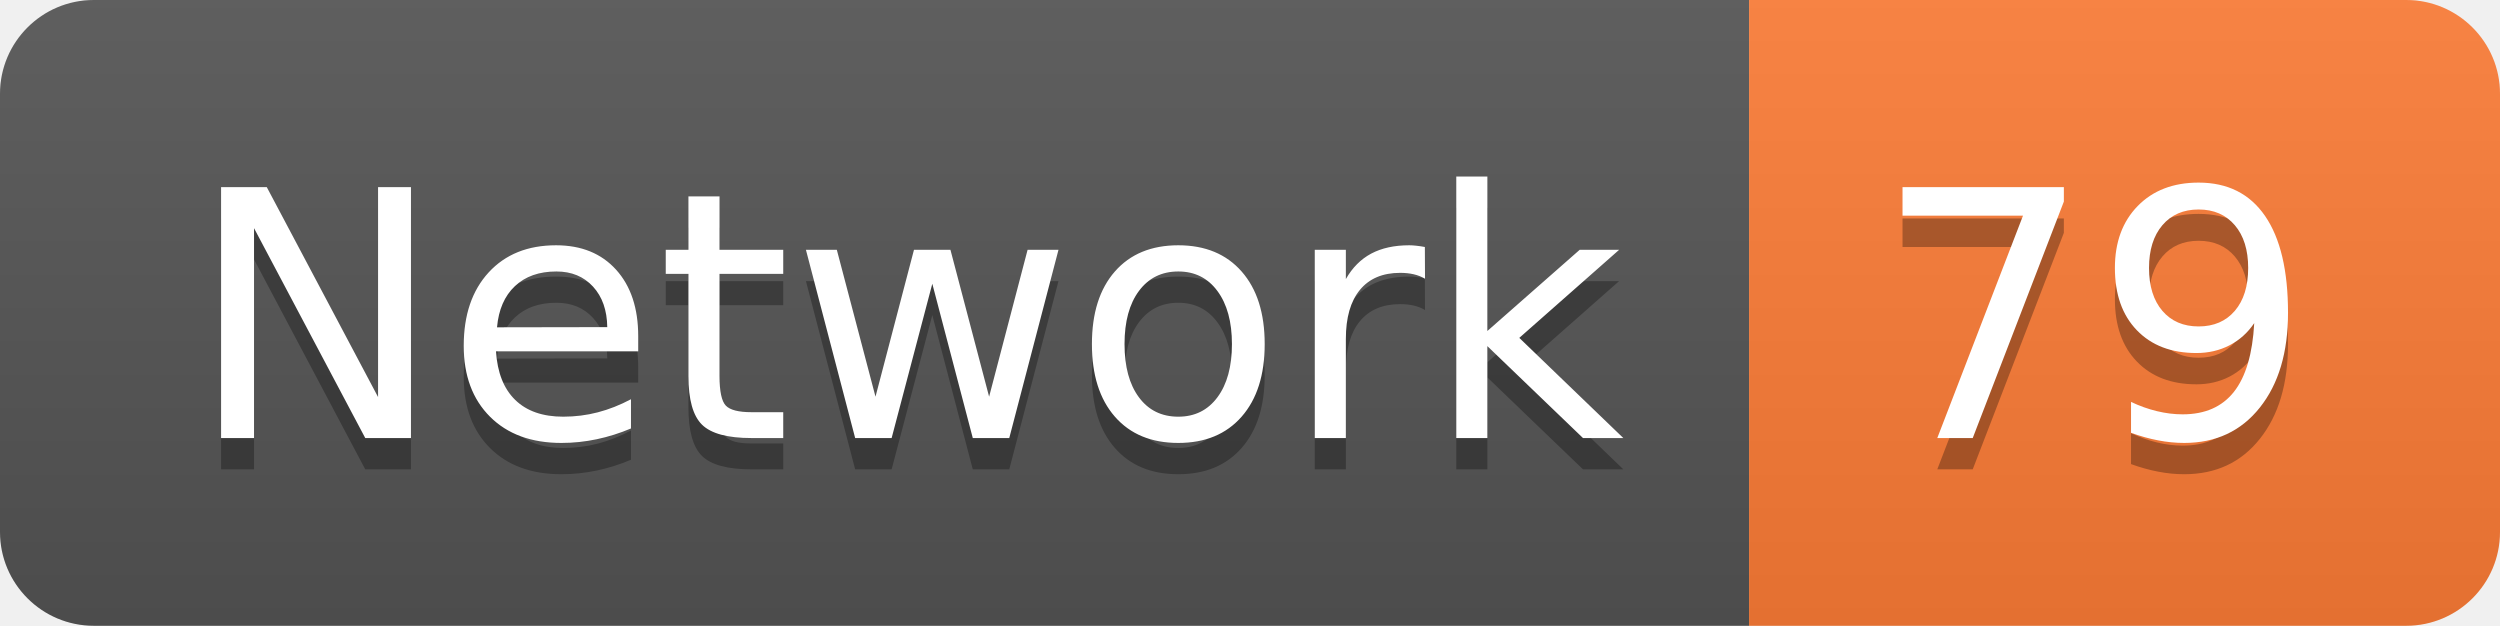
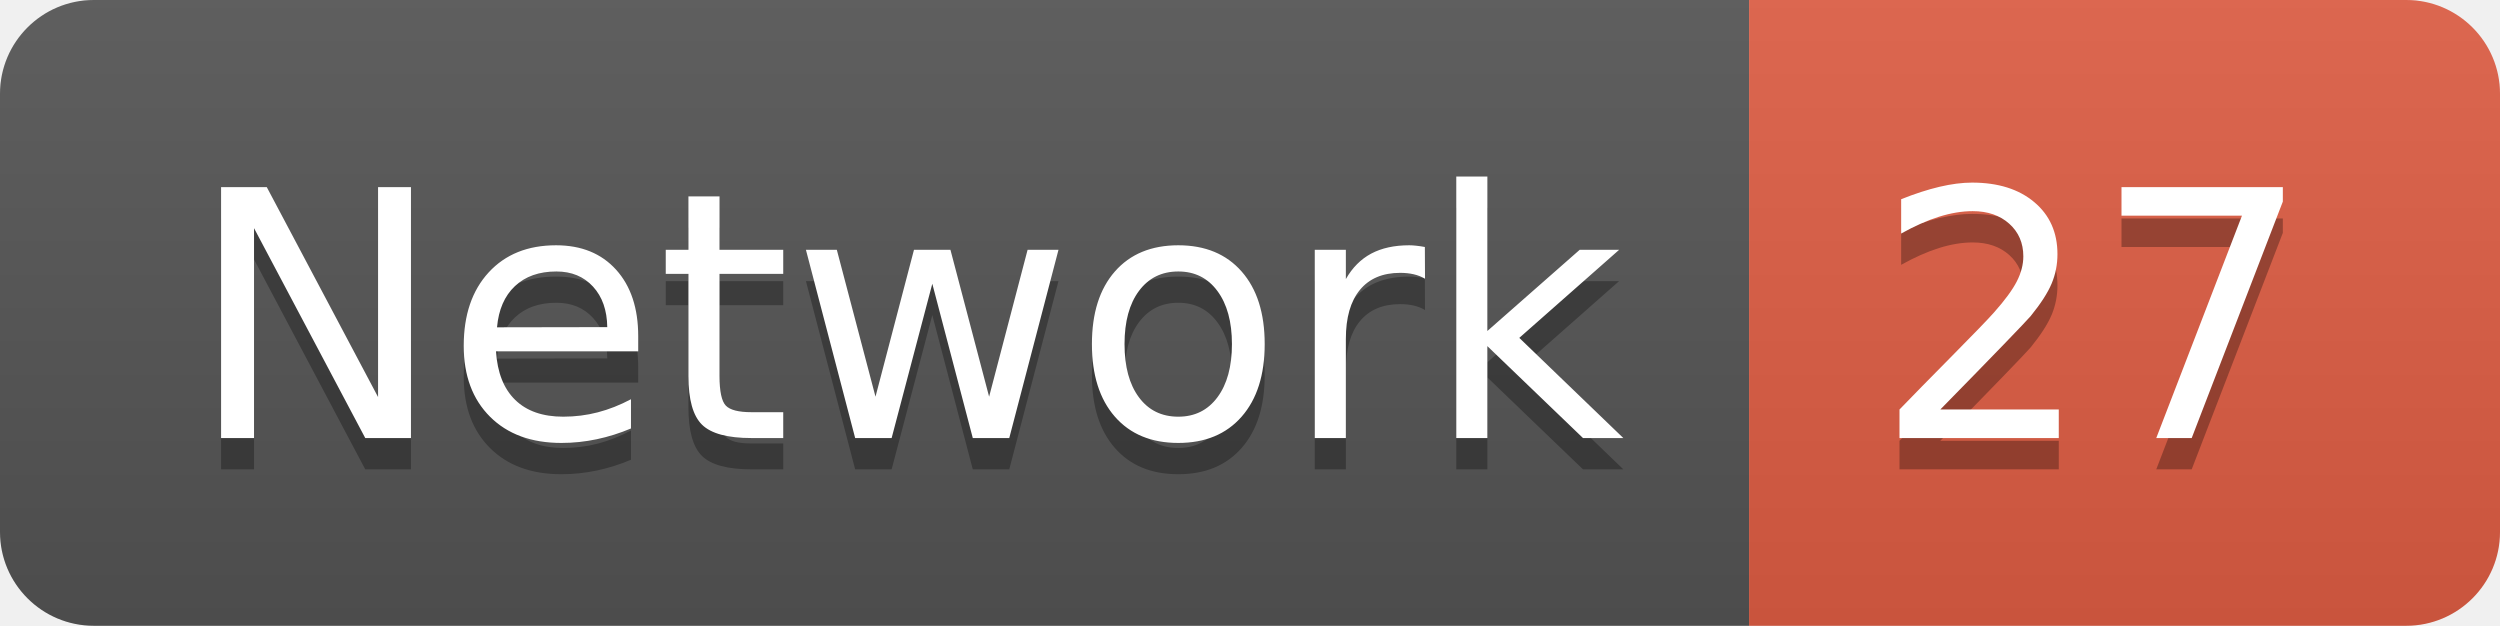
<svg xmlns="http://www.w3.org/2000/svg" width="79.9" height="20">
  <linearGradient id="smooth" x2="0" y2="100%">
    <stop offset="0" stop-color="#bbb" stop-opacity=".1" />
    <stop offset="1" stop-opacity=".1" />
  </linearGradient>
  <clipPath id="round">
    <rect width="79.9" height="20" rx="3" fill="#fff" />
  </clipPath>
  <g clip-path="url(#round)">
    <rect width="55.9" height="20" fill="#555" />
-     <rect x="55.9" width="24.0" height="20" fill="#fe7d37" />
+     <rect x="55.9" width="24.0" height="20" fill="#e05d44" />
    <rect width="79.9" height="20" fill="url(#smooth)" />
  </g>
  <g fill="#fff" text-anchor="middle" font-family="DejaVu Sans,Verdana,Geneva,sans-serif" font-size="110">
    <text x="289.5" y="150" fill="#010101" fill-opacity=".3" transform="scale(0.1)" textLength="459.0" lengthAdjust="spacing">Network</text>
    <text x="289.5" y="140" transform="scale(0.1)" textLength="459.0" lengthAdjust="spacing">Network</text>
-     <text x="669.0" y="150" fill="#010101" fill-opacity=".3" transform="scale(0.1)" textLength="140.0" lengthAdjust="spacing">79</text>
-     <text x="669.0" y="140" transform="scale(0.1)" textLength="140.0" lengthAdjust="spacing">79</text>
+     <text x="669.0" y="150" fill="#010101" fill-opacity=".3" transform="scale(0.1)" textLength="140.0" lengthAdjust="spacing">27</text>
+     <text x="669.0" y="140" transform="scale(0.1)" textLength="140.0" lengthAdjust="spacing">27</text>
  </g>
</svg>
